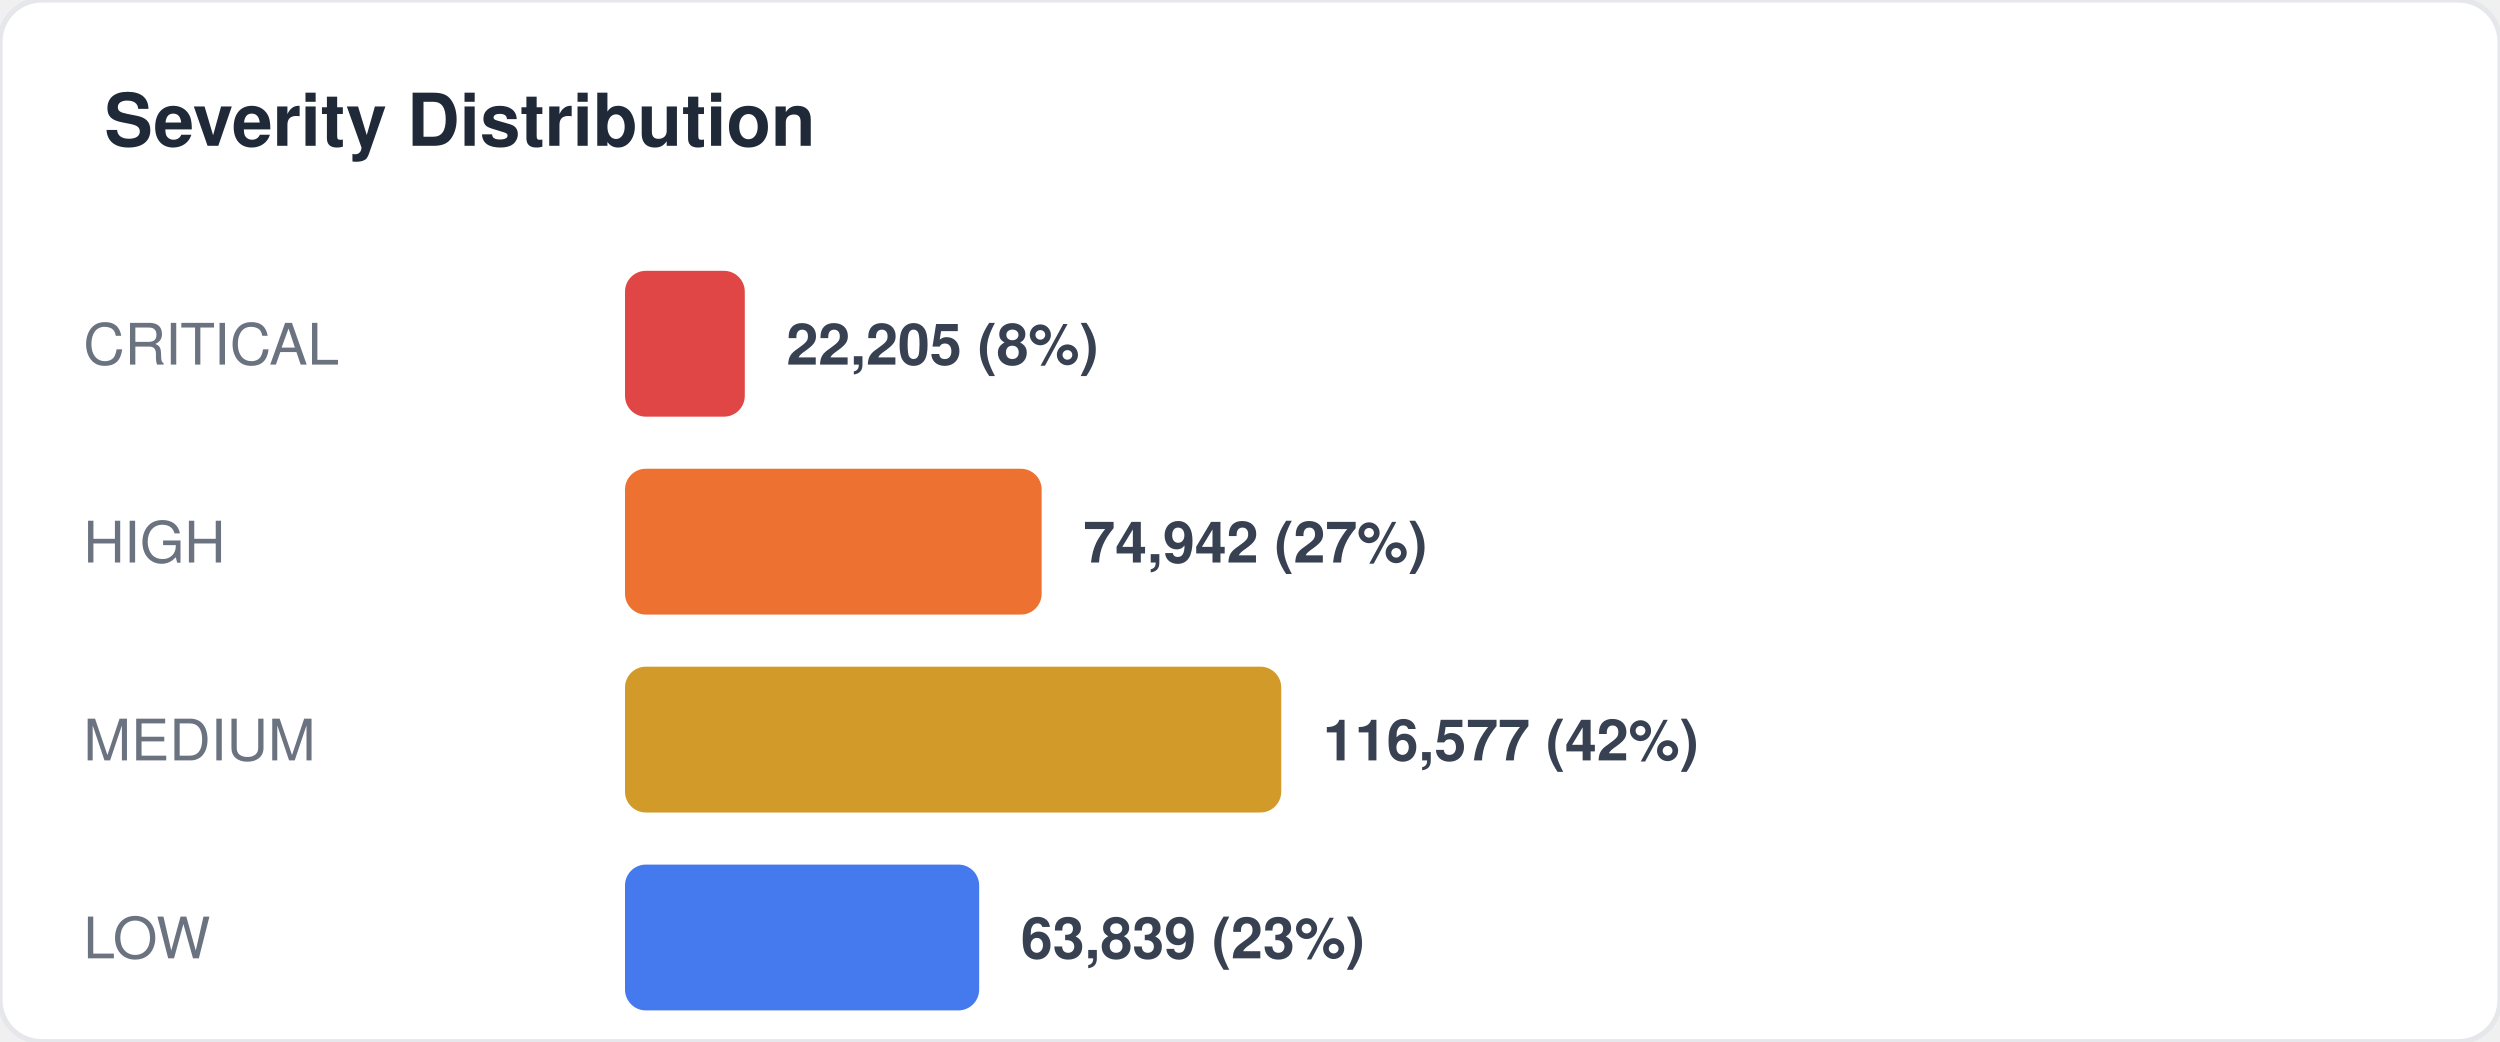
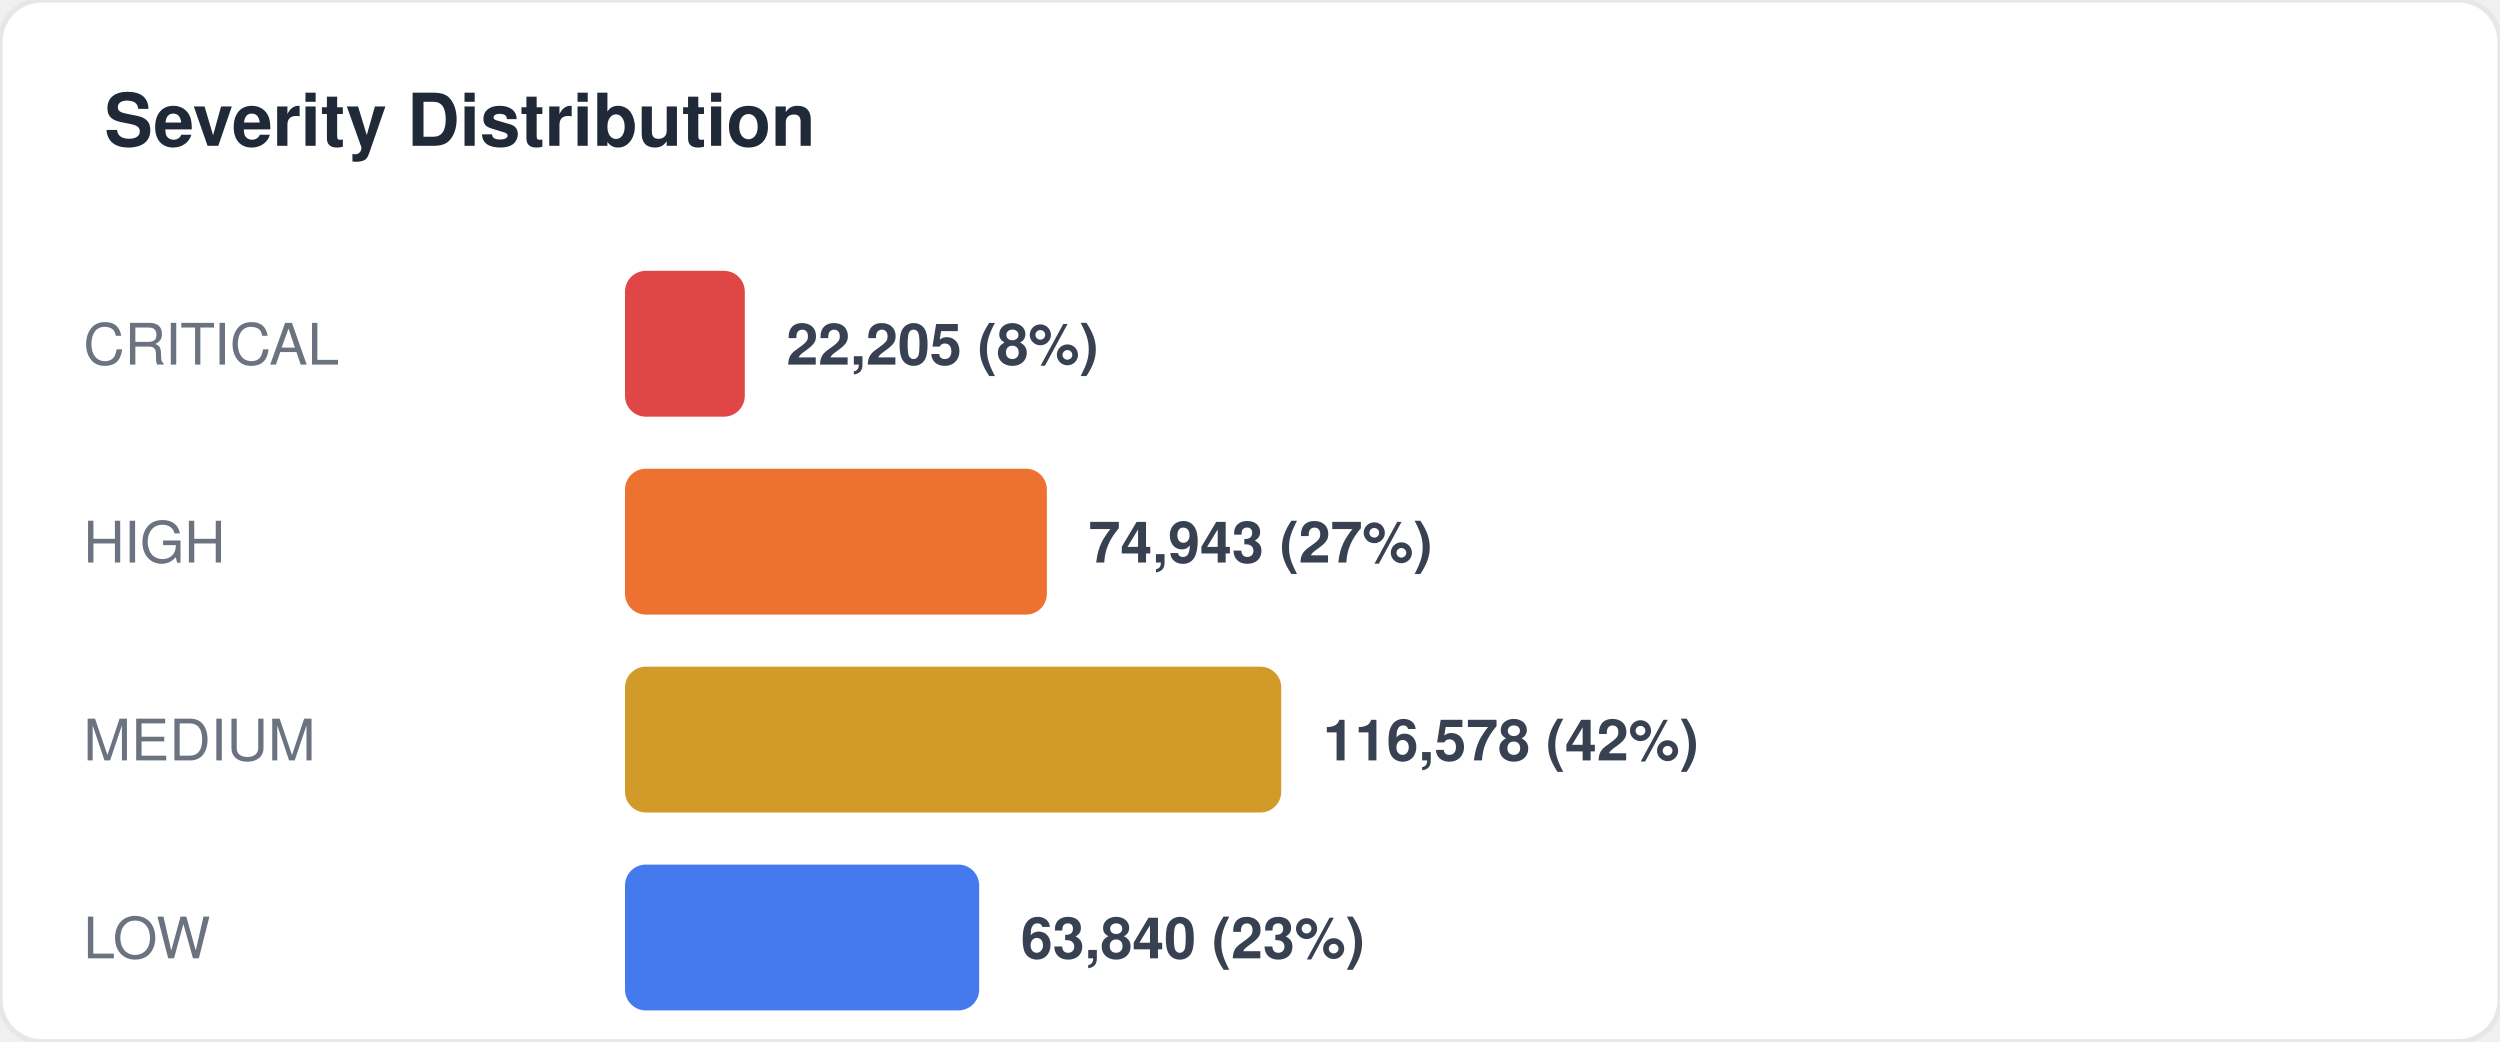
<svg xmlns="http://www.w3.org/2000/svg" width="480" height="200" viewBox="0 0 480 200" fill="none">
  <style>
  text { font-family: -apple-system, BlinkMacSystemFont, "Segoe UI", Helvetica, Arial, sans-serif; }
  .title { font-size: 14px; font-weight: 700; fill: #1f2937; }
  .label { font-size: 11px; fill: #6b7280; }
  .value { font-size: 11px; font-weight: 600; fill: #374151; }
  .big-number { font-size: 28px; font-weight: 800; fill: #111827; }
  .sub { font-size: 10px; fill: #9ca3af; }
</style>
  <rect width="480" height="200" rx="8" fill="#ffffff" stroke="#e5e7eb" stroke-width="1" />
  <text x="20" y="28" class="title">Severity Distribution</text>
  <text x="16" y="70" class="label">CRITICAL</text>
  <rect x="120" y="52" width="23" height="28" rx="4" fill="#dc2626" opacity="0.85" />
  <text x="151" y="70" class="value">22,205 (8%)</text>
  <text x="16" y="108" class="label">HIGH</text>
-   <rect x="120" y="90" width="80" height="28" rx="4" fill="#ea580c" opacity="0.85" />
-   <text x="208" y="108" class="value">74,942 (27%)</text>
+   <rect x="120" y="90" width="81" height="28" rx="4" fill="#ea580c" opacity="0.85" />
+   <text x="209" y="108" class="value">74,943 (27%)</text>
  <text x="16" y="146" class="label">MEDIUM</text>
  <rect x="120" y="128" width="126" height="28" rx="4" fill="#ca8a04" opacity="0.85" />
-   <text x="254" y="146" class="value">116,577 (42%)</text>
+   <text x="254" y="146" class="value">116,578 (42%)</text>
  <text x="16" y="184" class="label">LOW</text>
  <rect x="120" y="166" width="68" height="28" rx="4" fill="#2563eb" opacity="0.85" />
-   <text x="196" y="184" class="value">63,839 (23%)</text>
+   <text x="196" y="184" class="value">63,840 (23%)</text>
</svg>
